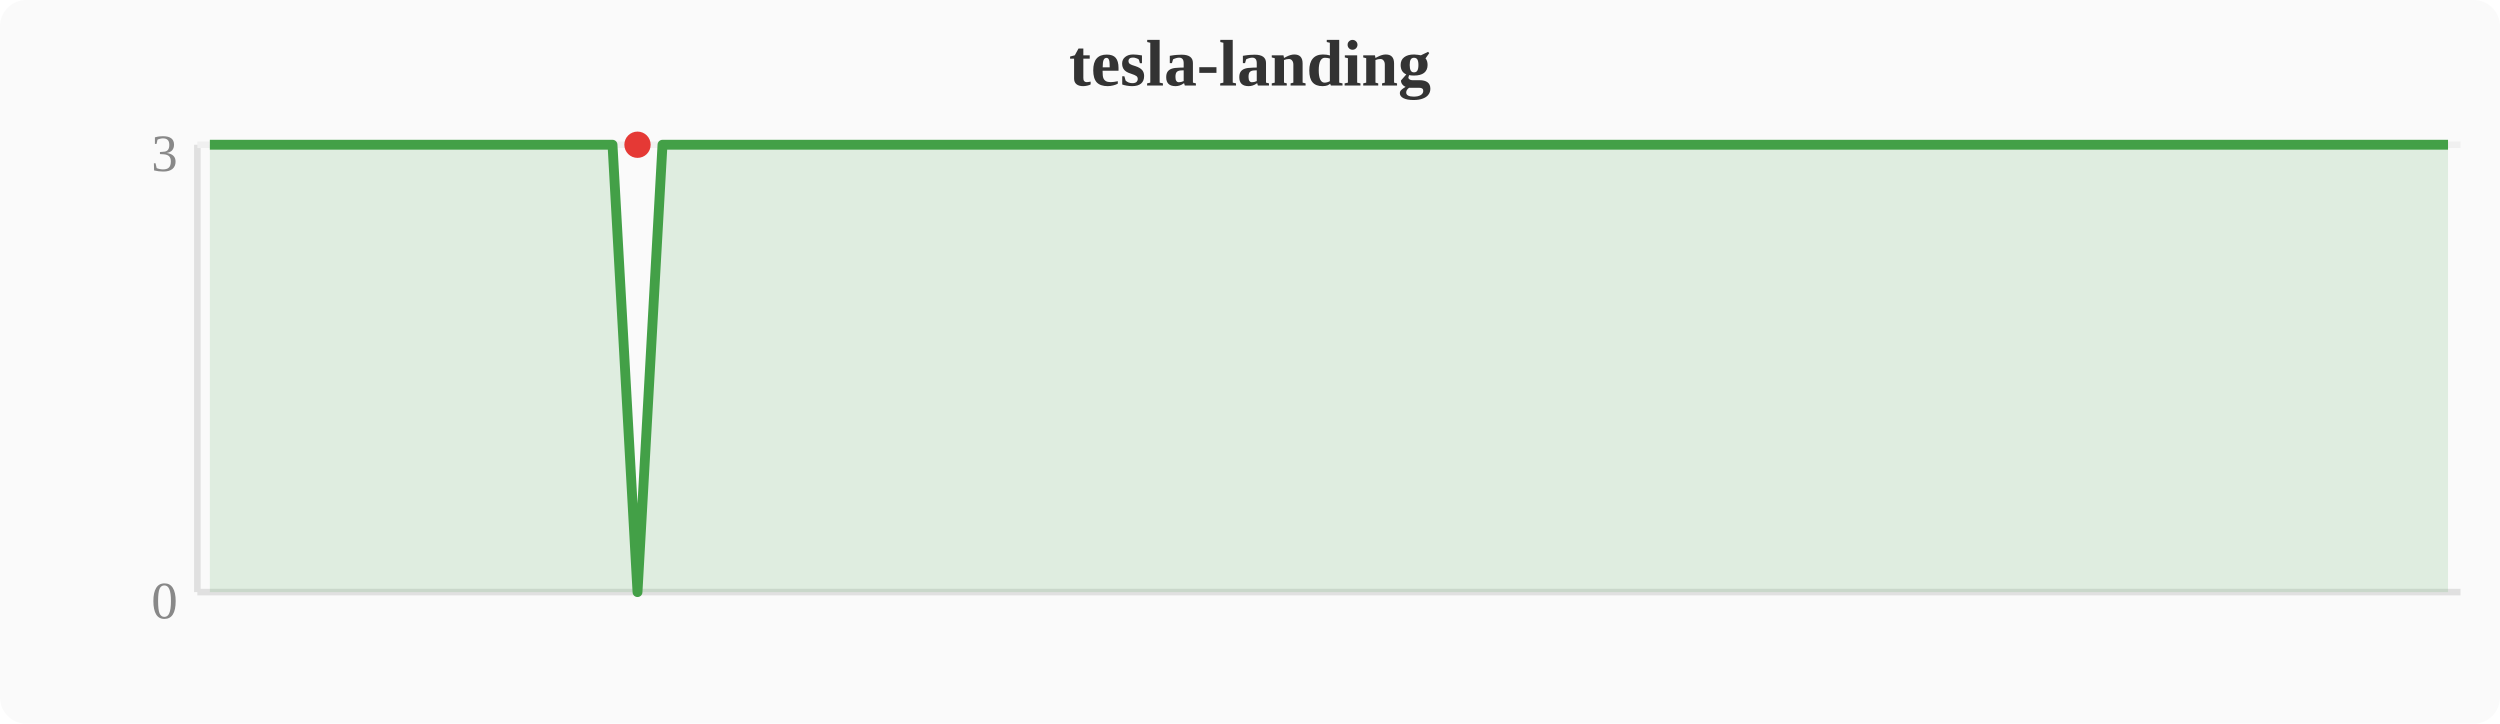
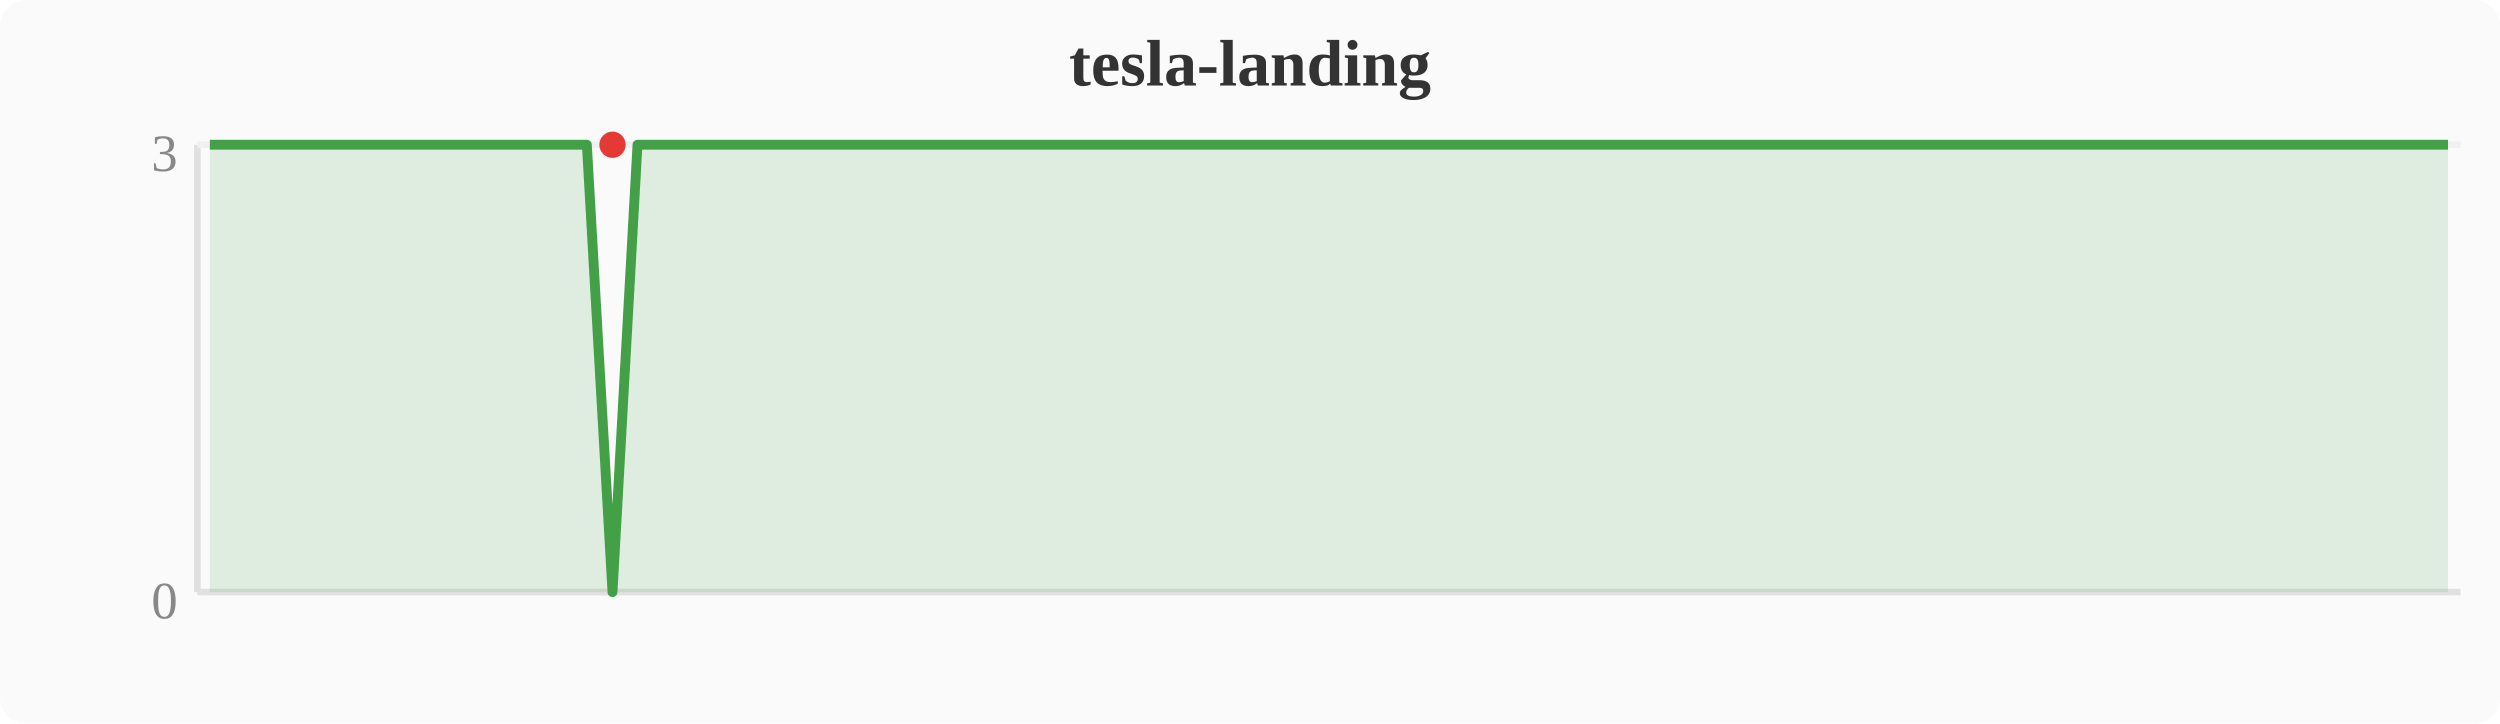
<svg xmlns="http://www.w3.org/2000/svg" width="380" height="110" viewBox="0 0 380 110">
  <rect width="380" height="110" fill="#fafafa" rx="4" />
  <text x="190" y="13" text-anchor="middle" font-size="10" font-weight="bold" fill="#333">tesla-landing</text>
  <line x1="30" y1="22" x2="30" y2="90" stroke="#e0e0e0" stroke-width="1" />
  <line x1="30" y1="90" x2="374" y2="90" stroke="#e0e0e0" stroke-width="1" />
  <line x1="30" y1="22" x2="374" y2="22" stroke="#f0f0f0" stroke-width="1" />
  <text x="27" y="94" text-anchor="end" font-size="8" fill="#888">0</text>
  <text x="27" y="26" text-anchor="end" font-size="8" fill="#888">3</text>
-   <polygon points="31.9,22.0 35.7,22.0 39.6,22.0 43.4,22.0 47.2,22.0 51.0,22.0 54.8,22.0 58.7,22.0 62.5,22.0 66.3,22.0 70.1,22.0 74.0,22.0 77.8,22.0 81.6,22.0 85.4,22.0 89.2,22.0 93.1,22.0 96.9,90.0 100.7,22.0 104.5,22.0 108.4,22.0 112.2,22.0 116.0,22.0 119.8,22.0 123.6,22.0 127.5,22.0 131.3,22.0 135.1,22.0 138.9,22.0 142.8,22.0 146.6,22.0 150.4,22.0 154.2,22.0 158.0,22.0 161.9,22.0 165.7,22.0 169.5,22.0 173.3,22.0 177.2,22.0 181.0,22.0 184.8,22.0 188.6,22.0 192.4,22.0 196.3,22.0 200.1,22.0 203.9,22.0 207.7,22.0 211.6,22.0 215.4,22.0 219.2,22.0 223.0,22.0 226.8,22.0 230.7,22.0 234.5,22.0 238.3,22.0 242.1,22.0 246.0,22.0 249.8,22.0 253.6,22.0 257.4,22.0 261.2,22.0 265.1,22.0 268.9,22.0 272.7,22.0 276.5,22.0 280.4,22.0 284.2,22.0 288.0,22.0 291.8,22.0 295.6,22.0 299.5,22.0 303.3,22.0 307.1,22.0 310.9,22.0 314.8,22.0 318.6,22.0 322.4,22.0 326.2,22.0 330.0,22.0 333.9,22.0 337.7,22.0 341.5,22.0 345.3,22.0 349.2,22.0 353.0,22.0 356.8,22.0 360.6,22.0 364.4,22.0 368.3,22.0 372.1,22.0 372.1,90 31.9,90" fill="#43a047" opacity="0.15" />
-   <polyline points="31.9,22.0 35.7,22.0 39.6,22.0 43.4,22.0 47.2,22.0 51.0,22.0 54.8,22.0 58.7,22.0 62.5,22.0 66.3,22.0 70.1,22.0 74.0,22.0 77.8,22.0 81.6,22.0 85.4,22.0 89.2,22.0 93.1,22.0 96.9,90.0 100.7,22.0 104.5,22.0 108.4,22.0 112.2,22.0 116.0,22.0 119.8,22.0 123.6,22.0 127.5,22.0 131.3,22.0 135.1,22.0 138.9,22.0 142.8,22.0 146.6,22.0 150.4,22.0 154.2,22.0 158.0,22.0 161.9,22.0 165.7,22.0 169.5,22.0 173.3,22.0 177.2,22.0 181.0,22.0 184.8,22.0 188.6,22.0 192.4,22.0 196.3,22.0 200.1,22.0 203.9,22.0 207.7,22.0 211.6,22.0 215.4,22.0 219.2,22.0 223.0,22.0 226.8,22.0 230.7,22.0 234.5,22.0 238.3,22.0 242.1,22.0 246.0,22.0 249.8,22.0 253.6,22.0 257.4,22.0 261.2,22.0 265.1,22.0 268.9,22.0 272.7,22.0 276.5,22.0 280.4,22.0 284.2,22.0 288.0,22.0 291.8,22.0 295.6,22.0 299.5,22.0 303.3,22.0 307.1,22.0 310.9,22.0 314.8,22.0 318.6,22.0 322.4,22.0 326.2,22.0 330.0,22.0 333.9,22.0 337.7,22.0 341.5,22.0 345.3,22.0 349.2,22.0 353.0,22.0 356.8,22.0 360.6,22.0 364.4,22.0 368.3,22.0 372.1,22.0" fill="none" stroke="#43a047" stroke-width="1.5" stroke-linejoin="round" />
-   <circle cx="96.9" cy="22.0" r="2" fill="#e53935" />
+   <polygon points="31.9,22.0 35.7,22.0 39.6,22.0 43.4,22.0 47.2,22.0 51.0,22.0 54.8,22.0 58.7,22.0 62.5,22.0 66.3,22.0 70.1,22.0 74.0,22.0 77.8,22.0 81.6,22.0 85.4,22.0 89.2,22.0 93.1,90.0 96.9,22.0 100.7,22.0 104.5,22.0 108.4,22.0 112.2,22.0 116.0,22.0 119.8,22.0 123.6,22.0 127.5,22.0 131.3,22.0 135.1,22.0 138.9,22.0 142.8,22.0 146.6,22.0 150.4,22.0 154.2,22.0 158.0,22.0 161.9,22.0 165.7,22.0 169.5,22.0 173.3,22.0 177.2,22.0 181.0,22.0 184.8,22.0 188.6,22.0 192.4,22.0 196.3,22.0 200.1,22.0 203.9,22.0 207.7,22.0 211.6,22.0 215.4,22.0 219.2,22.0 223.0,22.0 226.8,22.0 230.7,22.0 234.5,22.0 238.3,22.0 242.1,22.0 246.0,22.0 249.8,22.0 253.6,22.0 257.4,22.0 261.2,22.0 265.1,22.0 268.9,22.0 272.7,22.0 276.5,22.0 280.4,22.0 284.2,22.0 288.0,22.0 291.8,22.0 295.6,22.0 299.5,22.0 303.3,22.0 307.1,22.0 310.9,22.0 314.8,22.0 318.6,22.0 322.4,22.0 326.2,22.0 330.0,22.0 333.9,22.0 337.7,22.0 341.5,22.0 345.3,22.0 349.2,22.0 353.0,22.0 356.8,22.0 360.6,22.0 364.4,22.0 368.3,22.0 372.1,22.0 372.1,90 31.9,90" fill="#43a047" opacity="0.15" />
+   <polyline points="31.9,22.0 35.7,22.0 39.6,22.0 43.4,22.0 47.2,22.0 51.0,22.0 54.8,22.0 58.7,22.0 62.5,22.0 66.3,22.0 70.1,22.0 74.0,22.0 77.8,22.0 81.6,22.0 85.4,22.0 89.2,22.0 93.1,90.0 96.9,22.0 100.7,22.0 104.5,22.0 108.4,22.0 112.2,22.0 116.0,22.0 119.8,22.0 123.6,22.0 127.5,22.0 131.3,22.0 135.1,22.0 138.9,22.0 142.8,22.0 146.6,22.0 150.4,22.0 154.2,22.0 158.0,22.0 161.9,22.0 165.7,22.0 169.5,22.0 173.3,22.0 177.2,22.0 181.0,22.0 184.8,22.0 188.6,22.0 192.4,22.0 196.3,22.0 200.1,22.0 203.9,22.0 207.7,22.0 211.6,22.0 215.4,22.0 219.2,22.0 223.0,22.0 226.8,22.0 230.7,22.0 234.5,22.0 238.3,22.0 242.1,22.0 246.0,22.0 249.8,22.0 253.6,22.0 257.4,22.0 261.2,22.0 265.1,22.0 268.9,22.0 272.7,22.0 276.5,22.0 280.4,22.0 284.2,22.0 288.0,22.0 291.8,22.0 295.6,22.0 299.5,22.0 303.3,22.0 307.1,22.0 310.9,22.0 314.8,22.0 318.6,22.0 322.4,22.0 326.2,22.0 330.0,22.0 333.9,22.0 337.7,22.0 341.5,22.0 345.3,22.0 349.2,22.0 353.0,22.0 356.8,22.0 360.6,22.0 364.4,22.0 368.3,22.0 372.1,22.0" fill="none" stroke="#43a047" stroke-width="1.5" stroke-linejoin="round" />
+   <circle cx="93.1" cy="22.0" r="2" fill="#e53935" />
</svg>
